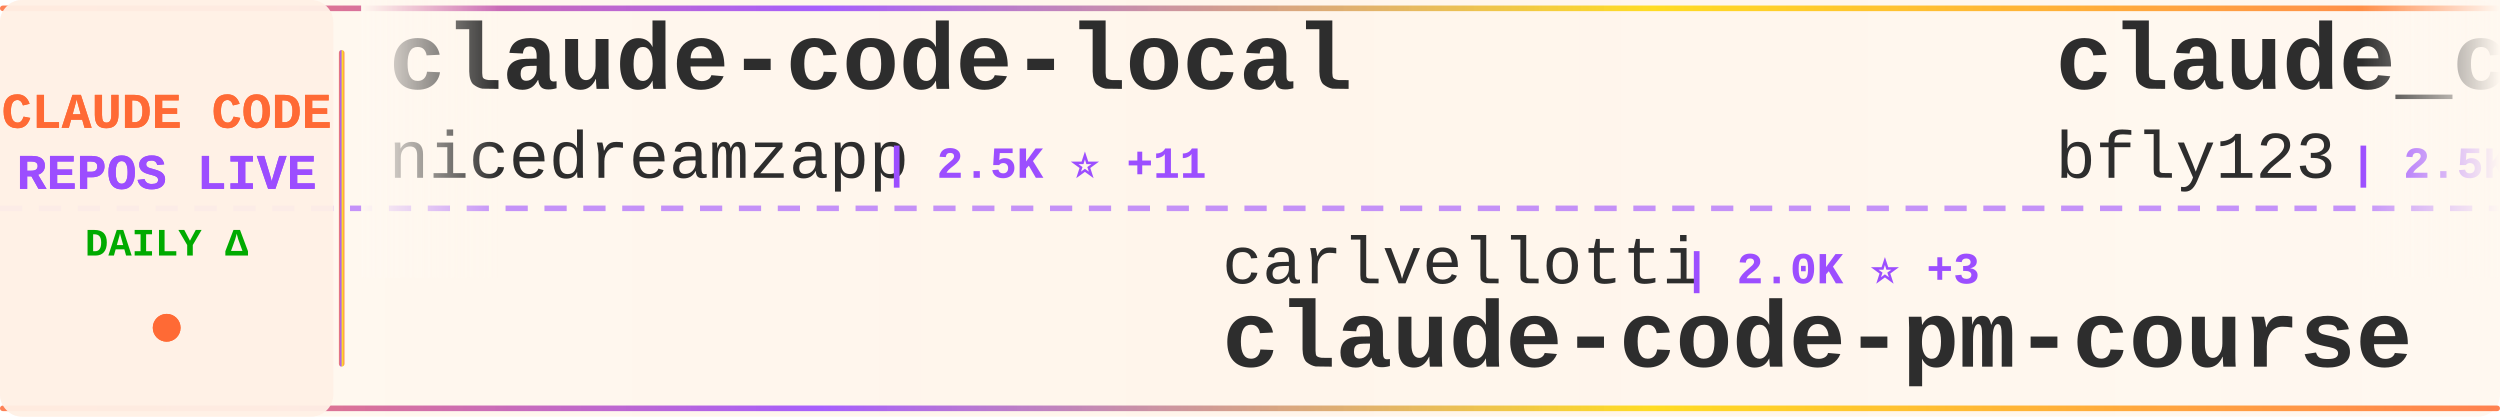
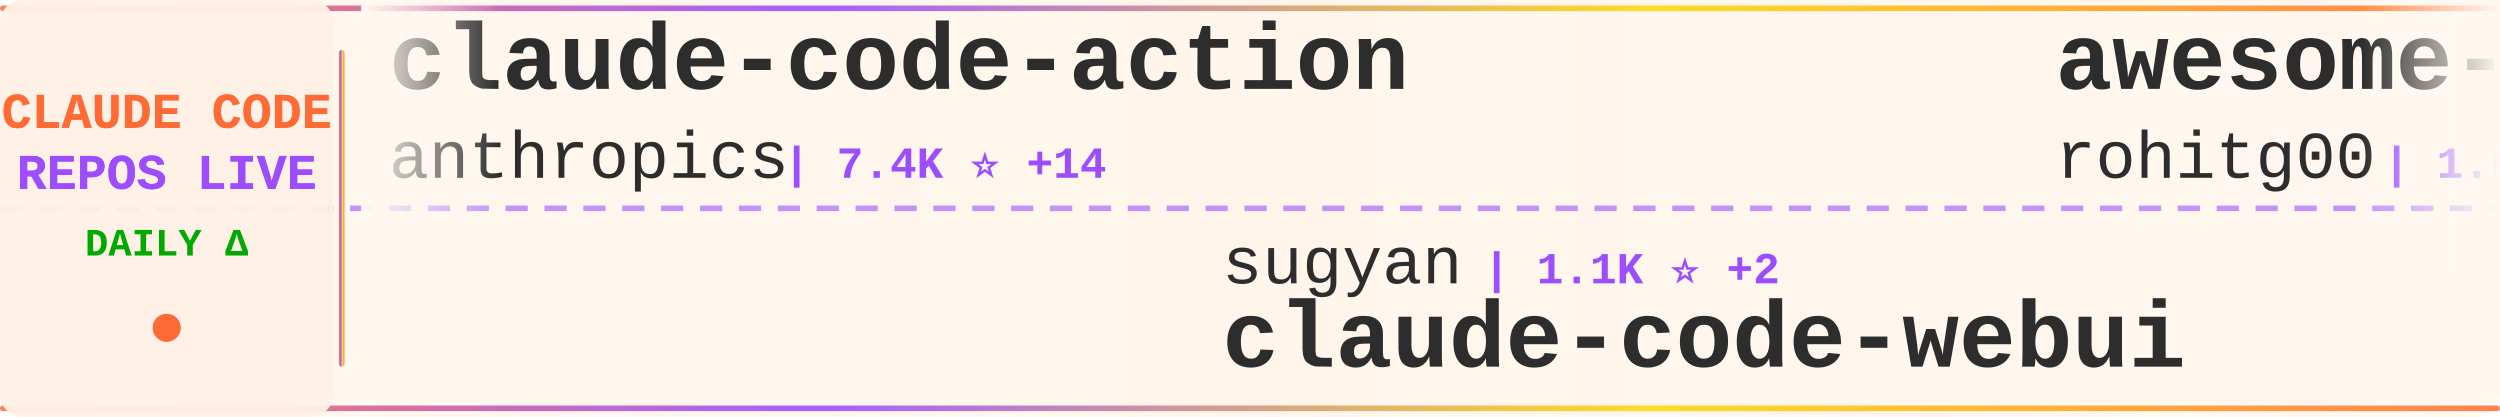
<svg xmlns="http://www.w3.org/2000/svg" width="900" height="150">
  <defs>
    <linearGradient id="tickerBg" x1="0%" y1="0%" x2="100%" y2="0%">
      <stop offset="0%" style="stop-color:#fff8f0;stop-opacity:0.98" />
      <stop offset="50%" style="stop-color:#fff5eb;stop-opacity:1" />
      <stop offset="100%" style="stop-color:#fff8f0;stop-opacity:0.98" />
    </linearGradient>
    <linearGradient id="borderGrad" x1="0%" y1="0%" x2="100%" y2="0%">
      <stop offset="0%" style="stop-color:#FF6B35;stop-opacity:0.85">
        <animate attributeName="stop-opacity" values="0.85;1;0.85" dur="2s" repeatCount="indefinite" />
      </stop>
      <stop offset="33%" style="stop-color:#9C4EFF;stop-opacity:0.9">
        <animate attributeName="stop-opacity" values="0.9;1;0.9" dur="2.2s" repeatCount="indefinite" />
      </stop>
      <stop offset="66%" style="stop-color:#FFD700;stop-opacity:0.85">
        <animate attributeName="stop-opacity" values="0.85;1;0.85" dur="1.8s" repeatCount="indefinite" />
      </stop>
      <stop offset="100%" style="stop-color:#FF6B35;stop-opacity:0.85">
        <animate attributeName="stop-opacity" values="0.85;1;0.85" dur="2s" repeatCount="indefinite" />
      </stop>
    </linearGradient>
    <filter id="textGlow">
      <feGaussianBlur stdDeviation="0.15" result="coloredBlur" />
      <feMerge>
        <feMergeNode in="coloredBlur" />
        <feMergeNode in="SourceGraphic" />
      </feMerge>
    </filter>
    <filter id="metricGlow">
      <feGaussianBlur stdDeviation="0.2" result="coloredBlur" />
      <feMerge>
        <feMergeNode in="coloredBlur" />
        <feMergeNode in="SourceGraphic" />
      </feMerge>
    </filter>
    <linearGradient id="leftFade" x1="0%" y1="0%" x2="100%" y2="0%">
      <stop offset="0%" style="stop-color:#fff8f0;stop-opacity:1" />
      <stop offset="100%" style="stop-color:#fff8f0;stop-opacity:0" />
    </linearGradient>
    <linearGradient id="rightFade" x1="0%" y1="0%" x2="100%" y2="0%">
      <stop offset="0%" style="stop-color:#fff8f0;stop-opacity:0" />
      <stop offset="100%" style="stop-color:#fff8f0;stop-opacity:1" />
    </linearGradient>
  </defs>
  <rect width="900" height="150" fill="url(#tickerBg)" rx="8" />
  <rect x="0" y="2" width="900" height="2" fill="url(#borderGrad)" rx="1" />
  <rect x="0" y="146" width="900" height="2" fill="url(#borderGrad)" rx="1" />
  <line x1="0" y1="75" x2="900" y2="75" stroke="#9C4EFF" stroke-width="2" stroke-dasharray="8 6" opacity="0.6" />
  <rect x="0" y="0" width="120" height="150" fill="#fff0e6" opacity="0.95" rx="8" />
  <text x="60" y="46" font-family="'Courier New', monospace" font-size="18" font-weight="bold" fill="#FF6B35" text-anchor="middle" filter="url(#textGlow)">
    CLAUDE CODE
  </text>
  <text x="60" y="68" font-family="'Courier New', monospace" font-size="18" font-weight="bold" fill="#9C4EFF" text-anchor="middle" filter="url(#textGlow)">
    REPOS LIVE
  </text>
  <text x="60" y="92" font-family="'Courier New', monospace" font-size="14" font-weight="bold" fill="#00aa00" text-anchor="middle">
    DAILY Δ
  </text>
  <circle cx="60" cy="118" r="5" fill="#FF6B35" filter="url(#metricGlow)">
    <animate attributeName="r" values="4;6;4" dur="1.5s" repeatCount="indefinite" />
    <animate attributeName="opacity" values="0.6;1;0.6" dur="1.5s" repeatCount="indefinite" />
  </circle>
  <rect x="122" y="18" width="2" height="114" fill="url(#borderGrad)" rx="1" />
  <clipPath id="tickerClip">
    <rect x="130" y="0" width="770" height="150" />
  </clipPath>
  <g clip-path="url(#tickerClip)">
    <g id="tickerItems">
      <animateTransform attributeName="transform" attributeType="XML" type="translate" from="0 0" to="-3000 0" dur="54s" repeatCount="indefinite" />
      <g transform="translate(0, 0)">
-         <text x="140" y="32" font-family="'Courier New', monospace" font-size="34" font-weight="bold" fill="#2d2d2d">claude-code-local</text>
-         <text x="140" y="64" font-family="'Courier New', monospace" font-size="24" font-weight="normal" fill="#2d2d2d" opacity="1.0">nicedreamzapp</text>
-         <text x="318" y="64" font-family="'Courier New', monospace" font-size="16" font-weight="bold" fill="#9C4EFF"> | 2.5K ⭐ +11</text>
+         <text x="140" y="32" font-family="'Courier New', monospace" font-size="34" font-weight="bold" fill="#2d2d2d">claude-code-action</text>
+         <text x="140" y="64" font-family="'Courier New', monospace" font-size="24" font-weight="normal" fill="#2d2d2d" opacity="1.0">anthropics</text>
+         <text x="282" y="64" font-family="'Courier New', monospace" font-size="16" font-weight="bold" fill="#9C4EFF"> | 7.4K ⭐ +14</text>
      </g>
      <g transform="translate(300, 0)">
-         <text x="140" y="102" font-family="'Courier New', monospace" font-size="24" font-weight="normal" fill="#2d2d2d" opacity="1.0">carlvellotti</text>
-         <text x="306" y="102" font-family="'Courier New', monospace" font-size="16" font-weight="bold" fill="#9C4EFF"> | 2.0K ⭐ +3</text>
-         <text x="140" y="132" font-family="'Courier New', monospace" font-size="34" font-weight="bold" fill="#2d2d2d">claude-code-pm-course</text>
+         <text x="140" y="102" font-family="'Courier New', monospace" font-size="24" font-weight="normal" fill="#2d2d2d" opacity="1.0">sugyan</text>
+         <text x="234" y="102" font-family="'Courier New', monospace" font-size="16" font-weight="bold" fill="#9C4EFF"> | 1.1K ⭐ +2</text>
+         <text x="140" y="132" font-family="'Courier New', monospace" font-size="34" font-weight="bold" fill="#2d2d2d">claude-code-webui</text>
      </g>
      <g transform="translate(600, 0)">
-         <text x="140" y="32" font-family="'Courier New', monospace" font-size="34" font-weight="bold" fill="#2d2d2d">claude_codex_bridge</text>
-         <text x="140" y="64" font-family="'Courier New', monospace" font-size="24" font-weight="normal" fill="#2d2d2d" opacity="1.0">bfly123</text>
-         <text x="246" y="64" font-family="'Courier New', monospace" font-size="16" font-weight="bold" fill="#9C4EFF"> | 2.5K ⭐ +11</text>
+         <text x="140" y="32" font-family="'Courier New', monospace" font-size="34" font-weight="bold" fill="#2d2d2d">awesome-claude-code-tool...</text>
+         <text x="140" y="64" font-family="'Courier New', monospace" font-size="24" font-weight="normal" fill="#2d2d2d" opacity="1.0">rohitg00</text>
+         <text x="258" y="64" font-family="'Courier New', monospace" font-size="16" font-weight="bold" fill="#9C4EFF"> | 1.6K ⭐ +10</text>
      </g>
      <g transform="translate(900, 0)">
-         <text x="140" y="102" font-family="'Courier New', monospace" font-size="24" font-weight="normal" fill="#2d2d2d" opacity="1.0">andrew-kramer-inno</text>
-         <text x="378" y="102" font-family="'Courier New', monospace" font-size="16" font-weight="bold" fill="#9C4EFF"> | 584 ⭐ +2</text>
-         <text x="140" y="132" font-family="'Courier New', monospace" font-size="34" font-weight="bold" fill="#2d2d2d">claude-code-source-build</text>
+         <text x="140" y="102" font-family="'Courier New', monospace" font-size="24" font-weight="normal" fill="#2d2d2d" opacity="1.0">fazxes</text>
+         <text x="234" y="102" font-family="'Courier New', monospace" font-size="16" font-weight="bold" fill="#9C4EFF"> | 212 ⭐</text>
+         <text x="140" y="132" font-family="'Courier New', monospace" font-size="34" font-weight="bold" fill="#2d2d2d">Claude-code</text>
      </g>
      <g transform="translate(1200, 0)">
-         <text x="140" y="32" font-family="'Courier New', monospace" font-size="34" font-weight="bold" fill="#2d2d2d">claude-code-from-scratch</text>
-         <text x="140" y="64" font-family="'Courier New', monospace" font-size="24" font-weight="normal" fill="#2d2d2d" opacity="1.0">Windy3f3f3f3f</text>
-         <text x="318" y="64" font-family="'Courier New', monospace" font-size="16" font-weight="bold" fill="#9C4EFF"> | 1.1K ⭐ +9</text>
+         <text x="140" y="32" font-family="'Courier New', monospace" font-size="34" font-weight="bold" fill="#2d2d2d">claude-code-hub</text>
+         <text x="140" y="64" font-family="'Courier New', monospace" font-size="24" font-weight="normal" fill="#2d2d2d" opacity="1.0">ding113</text>
+         <text x="246" y="64" font-family="'Courier New', monospace" font-size="16" font-weight="bold" fill="#9C4EFF"> | 2.7K ⭐ +5</text>
      </g>
      <g transform="translate(1500, 0)">
-         <text x="140" y="102" font-family="'Courier New', monospace" font-size="24" font-weight="normal" fill="#2d2d2d" opacity="1.0">luyao618</text>
-         <text x="258" y="102" font-family="'Courier New', monospace" font-size="16" font-weight="bold" fill="#9C4EFF"> | 1.3K ⭐ +2</text>
-         <text x="140" y="132" font-family="'Courier New', monospace" font-size="34" font-weight="bold" fill="#2d2d2d">Claude-Code-Source-Study</text>
+         <text x="140" y="102" font-family="'Courier New', monospace" font-size="24" font-weight="normal" fill="#2d2d2d" opacity="1.0">ChinaSiro</text>
+         <text x="270" y="102" font-family="'Courier New', monospace" font-size="16" font-weight="bold" fill="#9C4EFF"> | 9.1K ⭐ +7</text>
+         <text x="140" y="132" font-family="'Courier New', monospace" font-size="34" font-weight="bold" fill="#2d2d2d">claude-code-sourcemap</text>
      </g>
      <g transform="translate(1800, 0)">
-         <text x="140" y="32" font-family="'Courier New', monospace" font-size="34" font-weight="bold" fill="#2d2d2d">claude-code-tips</text>
-         <text x="140" y="64" font-family="'Courier New', monospace" font-size="24" font-weight="normal" fill="#2d2d2d" opacity="1.0">ykdojo</text>
-         <text x="234" y="64" font-family="'Courier New', monospace" font-size="16" font-weight="bold" fill="#9C4EFF"> | 8.1K ⭐ +16</text>
+         <text x="140" y="32" font-family="'Courier New', monospace" font-size="34" font-weight="bold" fill="#2d2d2d">everything-claude-code</text>
+         <text x="140" y="64" font-family="'Courier New', monospace" font-size="24" font-weight="normal" fill="#2d2d2d" opacity="1.0">affaan-m</text>
+         <text x="258" y="64" font-family="'Courier New', monospace" font-size="16" font-weight="bold" fill="#9C4EFF"> | 173.9K ⭐ +632</text>
      </g>
      <g transform="translate(2100, 0)">
-         <text x="140" y="102" font-family="'Courier New', monospace" font-size="24" font-weight="normal" fill="#2d2d2d" opacity="1.0">edmund-io</text>
-         <text x="270" y="102" font-family="'Courier New', monospace" font-size="16" font-weight="bold" fill="#9C4EFF"> | 1.4K ⭐ +1</text>
-         <text x="140" y="132" font-family="'Courier New', monospace" font-size="34" font-weight="bold" fill="#2d2d2d">edmunds-claude-code</text>
+         <text x="140" y="102" font-family="'Courier New', monospace" font-size="24" font-weight="normal" fill="#2d2d2d" opacity="1.0">RichardAtCT</text>
+         <text x="294" y="102" font-family="'Courier New', monospace" font-size="16" font-weight="bold" fill="#9C4EFF"> | 2.5K ⭐ +4</text>
+         <text x="140" y="132" font-family="'Courier New', monospace" font-size="34" font-weight="bold" fill="#2d2d2d">claude-code-telegram</text>
      </g>
      <g transform="translate(2400, 0)">
-         <text x="140" y="32" font-family="'Courier New', monospace" font-size="34" font-weight="bold" fill="#2d2d2d">Auto-claude-code-researc...</text>
-         <text x="140" y="64" font-family="'Courier New', monospace" font-size="24" font-weight="normal" fill="#2d2d2d" opacity="1.0">wanshuiyin</text>
-         <text x="282" y="64" font-family="'Courier New', monospace" font-size="16" font-weight="bold" fill="#9C4EFF"> | 8.1K ⭐ +44</text>
+         <text x="140" y="32" font-family="'Courier New', monospace" font-size="34" font-weight="bold" fill="#2d2d2d">claude-code-router</text>
+         <text x="140" y="64" font-family="'Courier New', monospace" font-size="24" font-weight="normal" fill="#2d2d2d" opacity="1.0">musistudio</text>
+         <text x="282" y="64" font-family="'Courier New', monospace" font-size="16" font-weight="bold" fill="#9C4EFF"> | 33.5K ⭐ +46</text>
      </g>
      <g transform="translate(2700, 0)">
-         <text x="140" y="102" font-family="'Courier New', monospace" font-size="24" font-weight="normal" fill="#2d2d2d" opacity="1.0">FlorianBruniaux</text>
-         <text x="342" y="102" font-family="'Courier New', monospace" font-size="16" font-weight="bold" fill="#9C4EFF"> | 4.2K ⭐ +32</text>
-         <text x="140" y="132" font-family="'Courier New', monospace" font-size="34" font-weight="bold" fill="#2d2d2d">claude-code-ultimate-gui...</text>
+         <text x="140" y="102" font-family="'Courier New', monospace" font-size="24" font-weight="normal" fill="#2d2d2d" opacity="1.0">davila7</text>
+         <text x="246" y="102" font-family="'Courier New', monospace" font-size="16" font-weight="bold" fill="#9C4EFF"> | 26.8K ⭐ +63</text>
+         <text x="140" y="132" font-family="'Courier New', monospace" font-size="34" font-weight="bold" fill="#2d2d2d">claude-code-templates</text>
      </g>
      <g transform="translate(3000, 0)">
-         <text x="140" y="32" font-family="'Courier New', monospace" font-size="34" font-weight="bold" fill="#2d2d2d">claude-code-local</text>
-         <text x="140" y="64" font-family="'Courier New', monospace" font-size="24" font-weight="normal" fill="#2d2d2d" opacity="1.0">nicedreamzapp</text>
-         <text x="318" y="64" font-family="'Courier New', monospace" font-size="16" font-weight="bold" fill="#9C4EFF"> | 2.5K ⭐ +11</text>
+         <text x="140" y="32" font-family="'Courier New', monospace" font-size="34" font-weight="bold" fill="#2d2d2d">claude-code-action</text>
+         <text x="140" y="64" font-family="'Courier New', monospace" font-size="24" font-weight="normal" fill="#2d2d2d" opacity="1.0">anthropics</text>
+         <text x="282" y="64" font-family="'Courier New', monospace" font-size="16" font-weight="bold" fill="#9C4EFF"> | 7.4K ⭐ +14</text>
      </g>
      <g transform="translate(3300, 0)">
-         <text x="140" y="102" font-family="'Courier New', monospace" font-size="24" font-weight="normal" fill="#2d2d2d" opacity="1.0">carlvellotti</text>
-         <text x="306" y="102" font-family="'Courier New', monospace" font-size="16" font-weight="bold" fill="#9C4EFF"> | 2.0K ⭐ +3</text>
-         <text x="140" y="132" font-family="'Courier New', monospace" font-size="34" font-weight="bold" fill="#2d2d2d">claude-code-pm-course</text>
+         <text x="140" y="102" font-family="'Courier New', monospace" font-size="24" font-weight="normal" fill="#2d2d2d" opacity="1.0">sugyan</text>
+         <text x="234" y="102" font-family="'Courier New', monospace" font-size="16" font-weight="bold" fill="#9C4EFF"> | 1.1K ⭐ +2</text>
+         <text x="140" y="132" font-family="'Courier New', monospace" font-size="34" font-weight="bold" fill="#2d2d2d">claude-code-webui</text>
      </g>
      <g transform="translate(3600, 0)">
-         <text x="140" y="32" font-family="'Courier New', monospace" font-size="34" font-weight="bold" fill="#2d2d2d">claude_codex_bridge</text>
-         <text x="140" y="64" font-family="'Courier New', monospace" font-size="24" font-weight="normal" fill="#2d2d2d" opacity="1.0">bfly123</text>
-         <text x="246" y="64" font-family="'Courier New', monospace" font-size="16" font-weight="bold" fill="#9C4EFF"> | 2.5K ⭐ +11</text>
+         <text x="140" y="32" font-family="'Courier New', monospace" font-size="34" font-weight="bold" fill="#2d2d2d">awesome-claude-code-tool...</text>
+         <text x="140" y="64" font-family="'Courier New', monospace" font-size="24" font-weight="normal" fill="#2d2d2d" opacity="1.0">rohitg00</text>
+         <text x="258" y="64" font-family="'Courier New', monospace" font-size="16" font-weight="bold" fill="#9C4EFF"> | 1.6K ⭐ +10</text>
      </g>
      <g transform="translate(3900, 0)">
-         <text x="140" y="102" font-family="'Courier New', monospace" font-size="24" font-weight="normal" fill="#2d2d2d" opacity="1.0">andrew-kramer-inno</text>
-         <text x="378" y="102" font-family="'Courier New', monospace" font-size="16" font-weight="bold" fill="#9C4EFF"> | 584 ⭐ +2</text>
-         <text x="140" y="132" font-family="'Courier New', monospace" font-size="34" font-weight="bold" fill="#2d2d2d">claude-code-source-build</text>
+         <text x="140" y="102" font-family="'Courier New', monospace" font-size="24" font-weight="normal" fill="#2d2d2d" opacity="1.0">fazxes</text>
+         <text x="234" y="102" font-family="'Courier New', monospace" font-size="16" font-weight="bold" fill="#9C4EFF"> | 212 ⭐</text>
+         <text x="140" y="132" font-family="'Courier New', monospace" font-size="34" font-weight="bold" fill="#2d2d2d">Claude-code</text>
      </g>
    </g>
  </g>
  <rect x="130" y="0" width="50" height="100" fill="url(#leftFade)" />
  <rect x="850" y="0" width="50" height="100" fill="url(#rightFade)" />
</svg>
